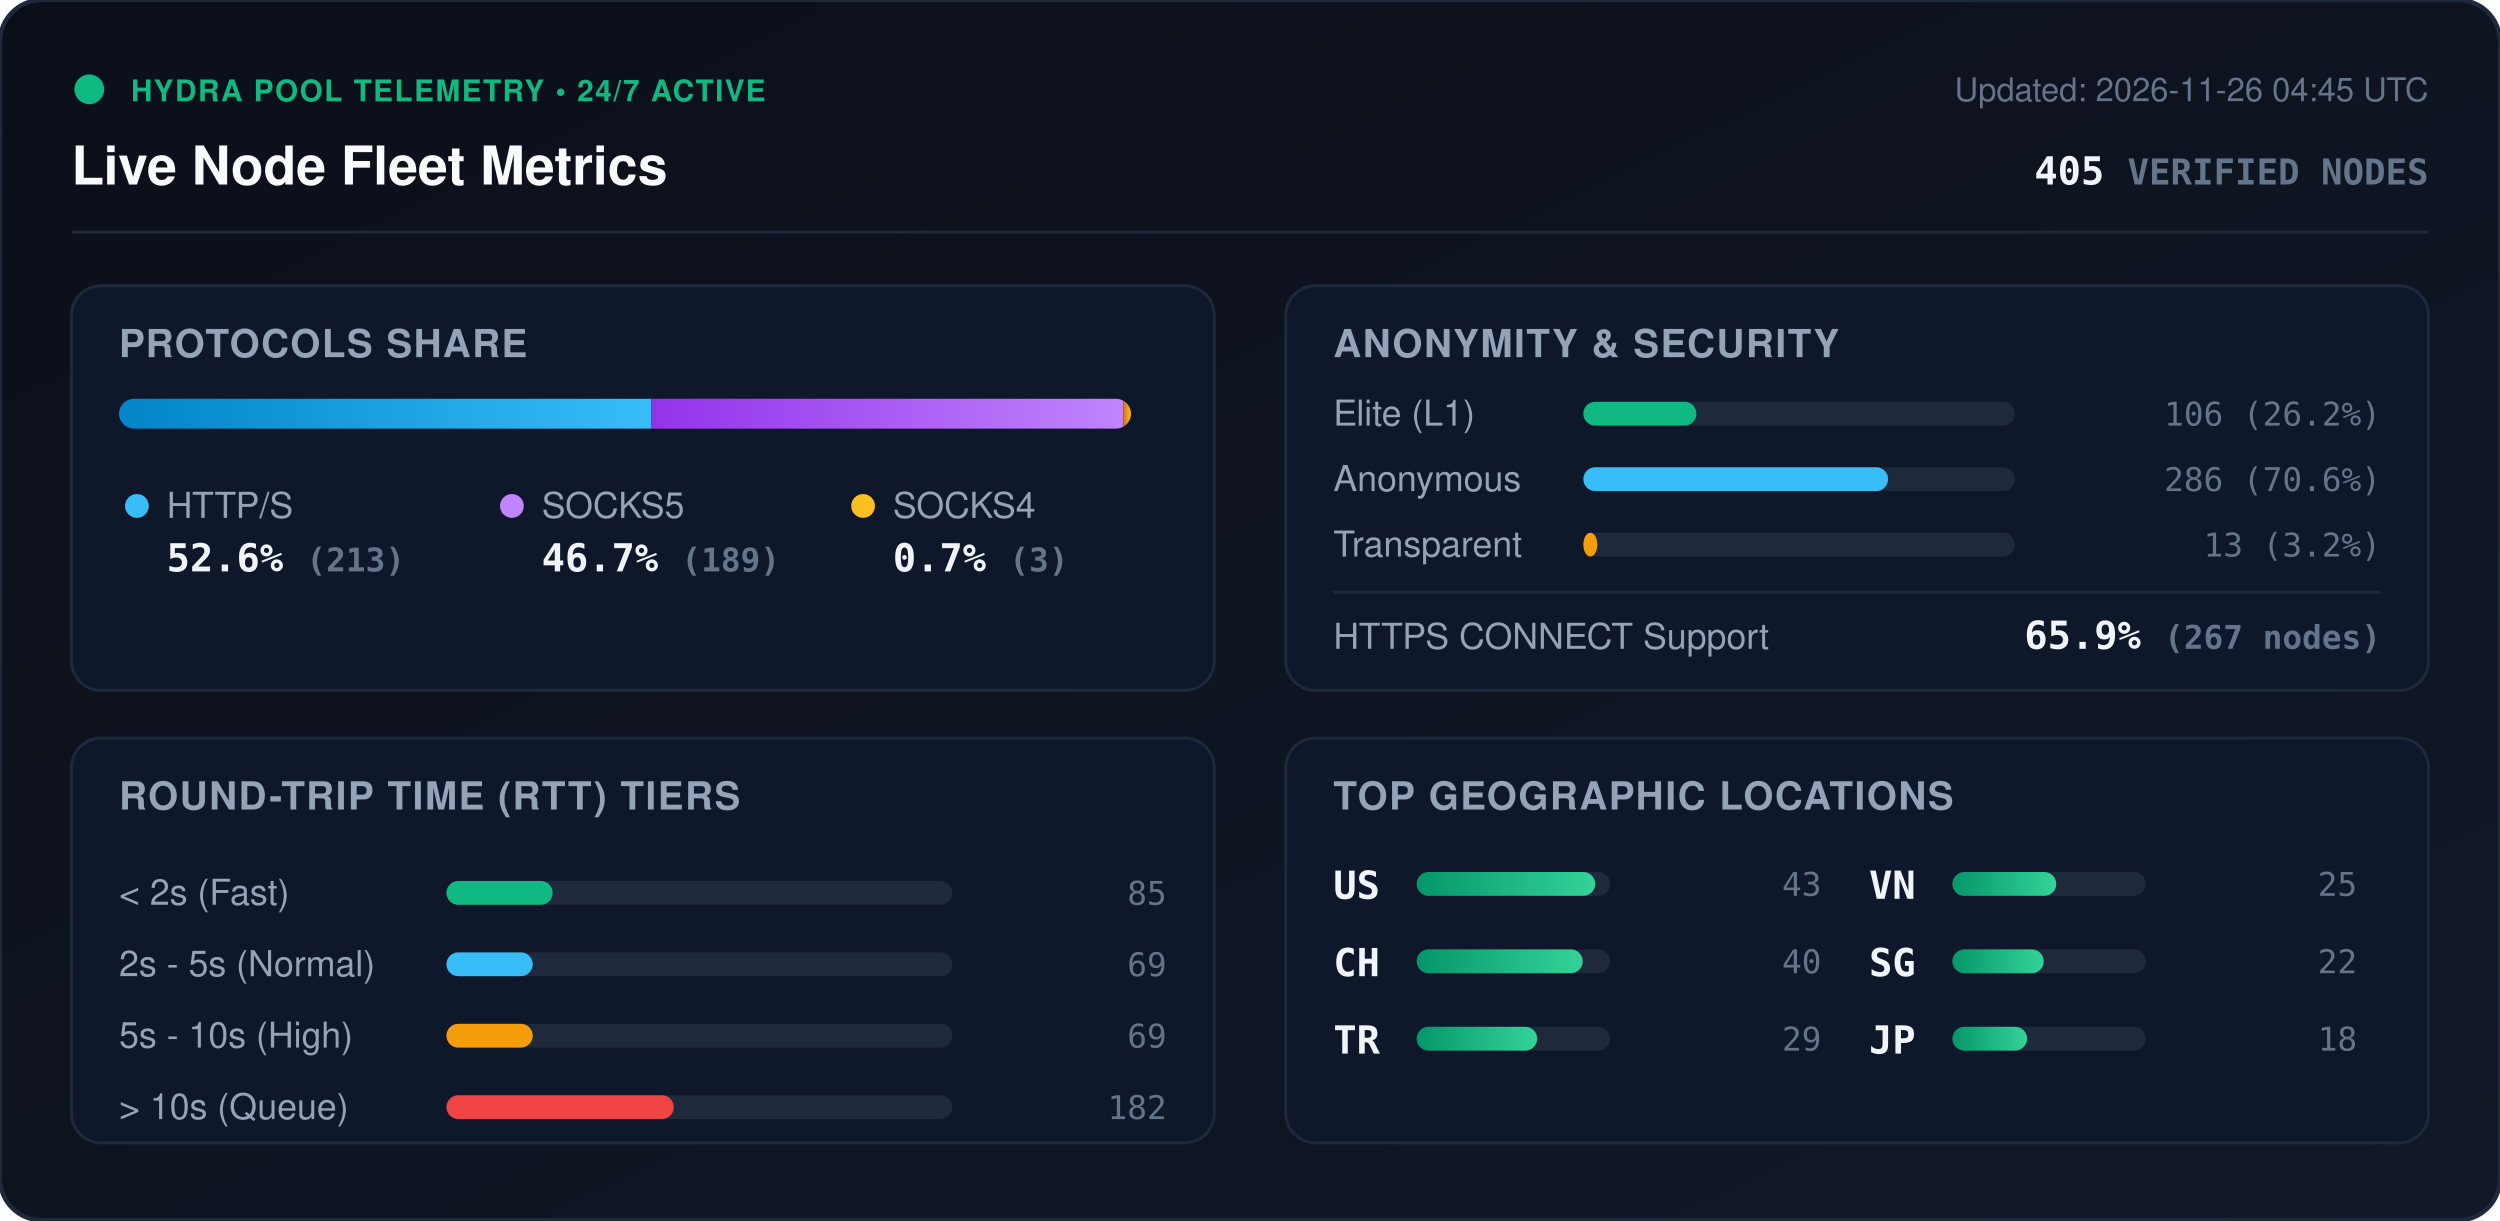
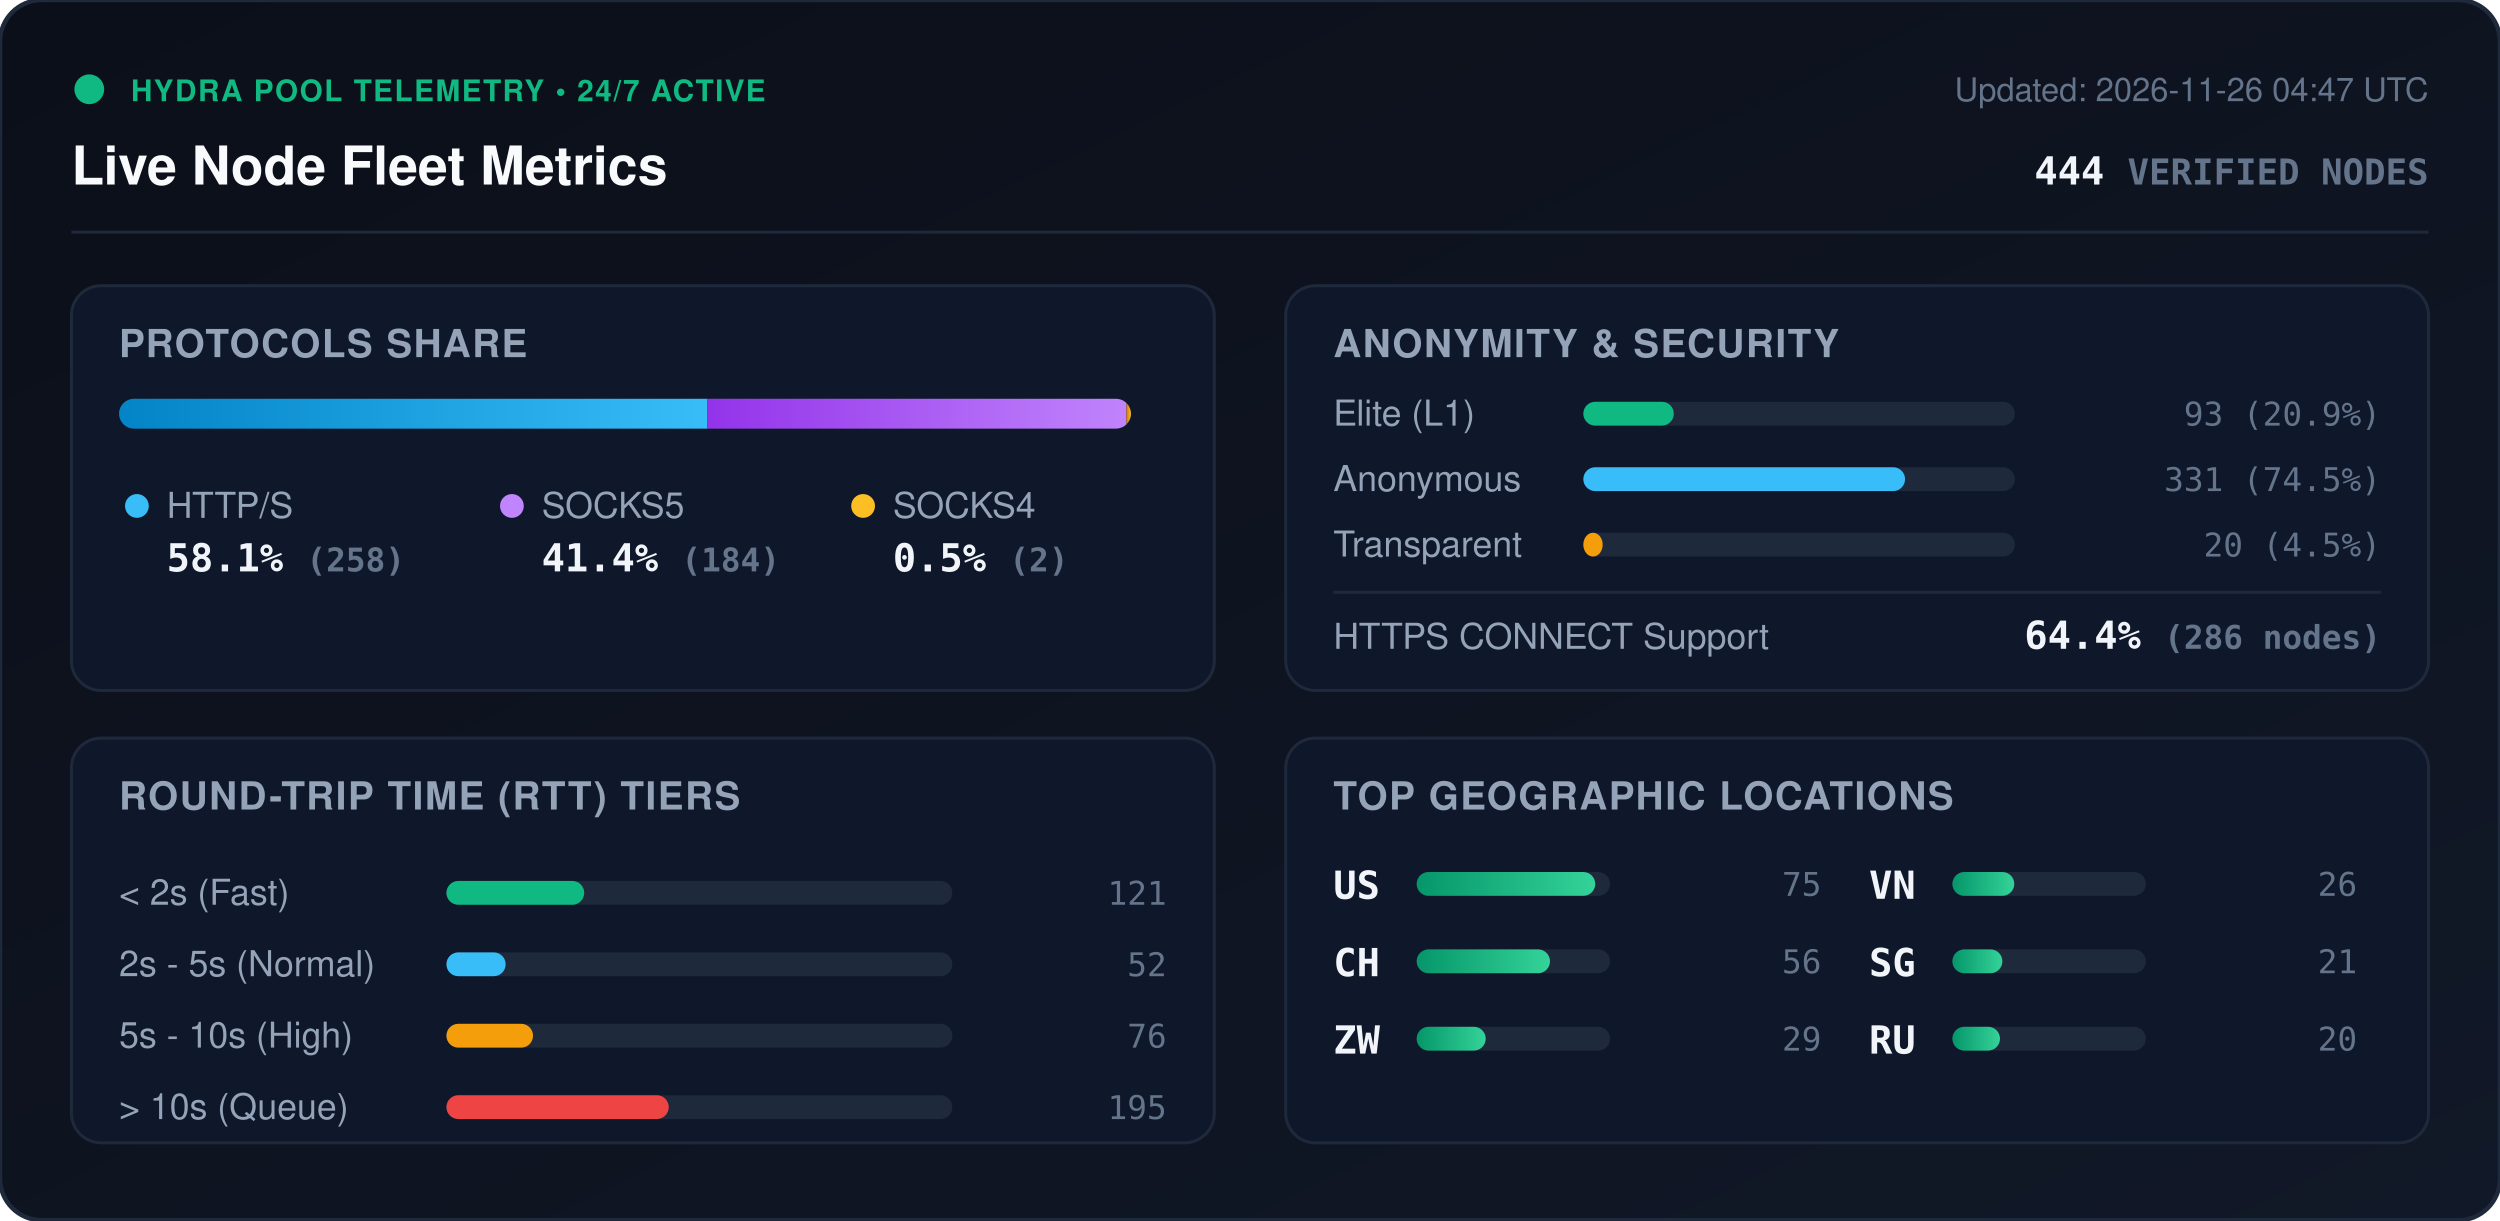
<svg xmlns="http://www.w3.org/2000/svg" viewBox="0 0 840 410" width="840" height="410" style="max-width: 100%; height: auto;">
  <defs>
    <linearGradient id="bg" x1="0%" y1="0%" x2="100%" y2="100%">
      <stop offset="0%" stop-color="#0b0f19" />
      <stop offset="100%" stop-color="#111827" />
    </linearGradient>
    <linearGradient id="bar-http" x1="0%" y1="0%" x2="100%" y2="0%">
      <stop offset="0%" stop-color="#0284c7" />
      <stop offset="100%" stop-color="#38bdf8" />
    </linearGradient>
    <linearGradient id="bar-socks5" x1="0%" y1="0%" x2="100%" y2="0%">
      <stop offset="0%" stop-color="#9333ea" />
      <stop offset="100%" stop-color="#c084fc" />
    </linearGradient>
    <linearGradient id="bar-socks4" x1="0%" y1="0%" x2="100%" y2="0%">
      <stop offset="0%" stop-color="#d97706" />
      <stop offset="100%" stop-color="#fbbf24" />
    </linearGradient>
    <linearGradient id="bar-green" x1="0%" y1="0%" x2="100%" y2="0%">
      <stop offset="0%" stop-color="#059669" />
      <stop offset="100%" stop-color="#34d399" />
    </linearGradient>
    <clipPath id="prog-track-clip">
      <rect width="340.0" height="10" rx="5" />
    </clipPath>
    <style>
      .title { font: 700 18px -apple-system, BlinkMacSystemFont, 'Segoe UI', Helvetica, Arial, sans-serif; fill: #f8fafc; }
      .sub { font: 500 11px -apple-system, BlinkMacSystemFont, 'Segoe UI', Helvetica, Arial, sans-serif; fill: #64748b; }
      .section-hdr { font: 600 13px -apple-system, BlinkMacSystemFont, 'Segoe UI', Helvetica, Arial, sans-serif; fill: #94a3b8; letter-spacing: 0.5px; }
      .metric-val { font: 700 13px -apple-system, BlinkMacSystemFont, 'Segoe UI', Helvetica, Arial, sans-serif; fill: #f1f5f9; }
      .metric-lbl { font: 500 12px -apple-system, BlinkMacSystemFont, 'Segoe UI', Helvetica, Arial, sans-serif; fill: #94a3b8; }
      .badge-txt { font: 700 10px -apple-system, BlinkMacSystemFont, 'Segoe UI', Helvetica, Arial, sans-serif; fill: #10b981; letter-spacing: 0.5px; }
      .mono { font-family: ui-monospace, SFMono-Regular, Menlo, Monaco, Consolas, monospace; }
      .pulse { animation: beacon 2s infinite ease-in-out; }
      @keyframes beacon { 0%, 100% { opacity: 1; } 50% { opacity: 0.35; } }
    </style>
  </defs>
  <rect width="840" height="410" rx="14" fill="url(#bg)" stroke="#1e293b" stroke-width="1.5" />
  <g transform="translate(24, 24)">
    <circle cx="6" cy="6" r="5" fill="#10b981" class="pulse" />
    <text x="20" y="10" class="badge-txt">HYDRA POOL TELEMETRY • 24/7 ACTIVE</text>
    <text x="0" y="38" class="title">Live Node Fleet Metrics</text>
-     <text x="792" y="10" text-anchor="end" class="sub">Updated: 2026-11-26 04:45 UTC</text>
-     <text x="792" y="38" text-anchor="end" class="metric-val mono" fill="#38bdf8">405 <tspan font-size="12" fill="#64748b">VERIFIED NODES</tspan>
+     <text x="792" y="10" text-anchor="end" class="sub">Updated: 2026-11-26 04:47 UTC</text>
+     <text x="792" y="38" text-anchor="end" class="metric-val mono" fill="#38bdf8">444 <tspan font-size="12" fill="#64748b">VERIFIED NODES</tspan>
    </text>
  </g>
  <line x1="24" y1="78" x2="816" y2="78" stroke="#1e293b" stroke-width="1" />
  <g transform="translate(24, 96)">
    <rect width="384" height="136" rx="10" fill="#0f172a" stroke="#1e293b" />
    <text x="16" y="24" class="section-hdr">PROTOCOLS SHARE</text>
    <g transform="translate(16, 38)">
      <rect width="340.0" height="10" rx="5" fill="#1e293b" />
      <g clip-path="url(#prog-track-clip)">
-         <rect x="0" width="178.8" height="10" fill="url(#bar-http)" />
-         <rect x="178.8" width="158.7" height="10" fill="url(#bar-socks5)" />
-         <rect x="337.5" width="2.5" height="10" fill="url(#bar-socks4)" />
+         <rect x="0" width="197.6" height="10" fill="url(#bar-http)" />
+         <rect x="197.6" width="140.9" height="10" fill="url(#bar-socks5)" />
+         <rect x="338.5" width="1.5" height="10" fill="url(#bar-socks4)" />
      </g>
    </g>
    <g transform="translate(16, 68)">
      <circle cx="6" cy="6" r="4" fill="#38bdf8" />
      <text x="16" y="10" class="metric-lbl">HTTP/S</text>
-       <text x="16" y="28" class="metric-val mono">52.6% <tspan font-size="11" fill="#64748b">(213)</tspan>
+       <text x="16" y="28" class="metric-val mono">58.1% <tspan font-size="11" fill="#64748b">(258)</tspan>
      </text>
      <circle cx="132" cy="6" r="4" fill="#c084fc" />
      <text x="142" y="10" class="metric-lbl">SOCKS5</text>
-       <text x="142" y="28" class="metric-val mono">46.7% <tspan font-size="11" fill="#64748b">(189)</tspan>
+       <text x="142" y="28" class="metric-val mono">41.4% <tspan font-size="11" fill="#64748b">(184)</tspan>
      </text>
      <circle cx="250" cy="6" r="4" fill="#fbbf24" />
      <text x="260" y="10" class="metric-lbl">SOCKS4</text>
-       <text x="260" y="28" class="metric-val mono">0.7% <tspan font-size="11" fill="#64748b">(3)</tspan>
+       <text x="260" y="28" class="metric-val mono">0.5% <tspan font-size="11" fill="#64748b">(2)</tspan>
      </text>
    </g>
  </g>
  <g transform="translate(432, 96)">
    <rect width="384" height="136" rx="10" fill="#0f172a" stroke="#1e293b" />
    <text x="16" y="24" class="section-hdr">ANONYMITY &amp; SECURITY</text>
    <text x="16" y="47" class="metric-lbl">Elite (L1)</text>
    <rect x="100" y="39" width="145.0" height="8" rx="4" fill="#1e293b" />
-     <rect x="100" y="39" width="38.0" height="8" rx="4" fill="#10b981" />
-     <text x="368" y="47" text-anchor="end" class="mono sub" fill="#e2e8f0">106 (26.2%)</text>
+     <rect x="100" y="39" width="30.4" height="8" rx="4" fill="#10b981" />
+     <text x="368" y="47" text-anchor="end" class="mono sub" fill="#e2e8f0">93 (20.9%)</text>
    <text x="16" y="69" class="metric-lbl">Anonymous</text>
    <rect x="100" y="61" width="145.0" height="8" rx="4" fill="#1e293b" />
-     <rect x="100" y="61" width="102.4" height="8" rx="4" fill="#38bdf8" />
-     <text x="368" y="69" text-anchor="end" class="mono sub" fill="#e2e8f0">286 (70.6%)</text>
+     <rect x="100" y="61" width="108.1" height="8" rx="4" fill="#38bdf8" />
+     <text x="368" y="69" text-anchor="end" class="mono sub" fill="#e2e8f0">331 (74.5%)</text>
    <text x="16" y="91" class="metric-lbl">Transparent</text>
    <rect x="100" y="83" width="145.0" height="8" rx="4" fill="#1e293b" />
-     <rect x="100" y="83" width="4.7" height="8" rx="4" fill="#f59e0b" />
-     <text x="368" y="91" text-anchor="end" class="mono sub" fill="#e2e8f0">13 (3.2%)</text>
+     <rect x="100" y="83" width="6.5" height="8" rx="4" fill="#f59e0b" />
+     <text x="368" y="91" text-anchor="end" class="mono sub" fill="#e2e8f0">20 (4.5%)</text>
    <line x1="16" y1="103" x2="368" y2="103" stroke="#1e293b" stroke-width="1" />
    <text x="16" y="122" class="metric-lbl">HTTPS CONNECT Support</text>
-     <text x="368" y="122" text-anchor="end" class="metric-val mono" fill="#34d399">65.9% <tspan font-size="11" fill="#64748b">(267 nodes)</tspan>
+     <text x="368" y="122" text-anchor="end" class="metric-val mono" fill="#34d399">64.4% <tspan font-size="11" fill="#64748b">(286 nodes)</tspan>
    </text>
  </g>
  <g transform="translate(24, 248)">
    <rect width="384" height="136" rx="10" fill="#0f172a" stroke="#1e293b" />
    <text x="16" y="24" class="section-hdr">ROUND-TRIP TIME (RTT) TIERS</text>
    <g transform="translate(16, 42)">
      <text x="0" y="14" class="metric-lbl">&lt; 2s (Fast)</text>
      <rect x="110" y="6" width="170" height="8" rx="4" fill="#1e293b" />
-       <rect x="110" y="6" width="35.7" height="8" rx="4" fill="#10b981" />
-       <text x="352" y="14" text-anchor="end" class="mono sub">85</text>
+       <rect x="110" y="6" width="46.3" height="8" rx="4" fill="#10b981" />
+       <text x="352" y="14" text-anchor="end" class="mono sub">121</text>
      <text x="0" y="38" class="metric-lbl">2s - 5s (Normal)</text>
      <rect x="110" y="30" width="170" height="8" rx="4" fill="#1e293b" />
-       <rect x="110" y="30" width="29.0" height="8" rx="4" fill="#38bdf8" />
-       <text x="352" y="38" text-anchor="end" class="mono sub">69</text>
+       <rect x="110" y="30" width="19.9" height="8" rx="4" fill="#38bdf8" />
+       <text x="352" y="38" text-anchor="end" class="mono sub">52</text>
      <text x="0" y="62" class="metric-lbl">5s - 10s (High)</text>
      <rect x="110" y="54" width="170" height="8" rx="4" fill="#1e293b" />
-       <rect x="110" y="54" width="29.0" height="8" rx="4" fill="#f59e0b" />
-       <text x="352" y="62" text-anchor="end" class="mono sub">69</text>
+       <rect x="110" y="54" width="29.1" height="8" rx="4" fill="#f59e0b" />
+       <text x="352" y="62" text-anchor="end" class="mono sub">76</text>
      <text x="0" y="86" class="metric-lbl">&gt; 10s (Queue)</text>
      <rect x="110" y="78" width="170" height="8" rx="4" fill="#1e293b" />
-       <rect x="110" y="78" width="76.4" height="8" rx="4" fill="#ef4444" />
-       <text x="352" y="86" text-anchor="end" class="mono sub">182</text>
+       <rect x="110" y="78" width="74.7" height="8" rx="4" fill="#ef4444" />
+       <text x="352" y="86" text-anchor="end" class="mono sub">195</text>
    </g>
  </g>
  <g transform="translate(432, 248)">
    <rect width="384" height="136" rx="10" fill="#0f172a" stroke="#1e293b" />
    <text x="16" y="24" class="section-hdr">TOP GEOGRAPHIC LOCATIONS</text>
    <g transform="translate(16, 42)">
      <g transform="translate(0, 0)">
        <text x="0" y="12" class="mono metric-val" font-size="12">US</text>
        <rect x="28" y="3" width="65" height="8" rx="4" fill="#1e293b" />
        <rect x="28" y="3" width="60.0" height="8" rx="4" fill="url(#bar-green)" />
-         <text x="164" y="11" text-anchor="end" class="mono sub">43</text>
+         <text x="164" y="11" text-anchor="end" class="mono sub">75</text>
      </g>
      <g transform="translate(0, 26)">
        <text x="0" y="12" class="mono metric-val" font-size="12">CH</text>
        <rect x="28" y="3" width="65" height="8" rx="4" fill="#1e293b" />
-         <rect x="28" y="3" width="55.8" height="8" rx="4" fill="url(#bar-green)" />
-         <text x="164" y="11" text-anchor="end" class="mono sub">40</text>
+         <rect x="28" y="3" width="44.8" height="8" rx="4" fill="url(#bar-green)" />
+         <text x="164" y="11" text-anchor="end" class="mono sub">56</text>
      </g>
      <g transform="translate(0, 52)">
-         <text x="0" y="12" class="mono metric-val" font-size="12">TR</text>
+         <text x="0" y="12" class="mono metric-val" font-size="12">ZW</text>
        <rect x="28" y="3" width="65" height="8" rx="4" fill="#1e293b" />
-         <rect x="28" y="3" width="40.5" height="8" rx="4" fill="url(#bar-green)" />
+         <rect x="28" y="3" width="23.2" height="8" rx="4" fill="url(#bar-green)" />
        <text x="164" y="11" text-anchor="end" class="mono sub">29</text>
      </g>
      <g transform="translate(180, 0)">
        <text x="0" y="12" class="mono metric-val" font-size="12">VN</text>
        <rect x="28" y="3" width="65" height="8" rx="4" fill="#1e293b" />
-         <rect x="28" y="3" width="34.9" height="8" rx="4" fill="url(#bar-green)" />
-         <text x="164" y="11" text-anchor="end" class="mono sub">25</text>
+         <rect x="28" y="3" width="20.8" height="8" rx="4" fill="url(#bar-green)" />
+         <text x="164" y="11" text-anchor="end" class="mono sub">26</text>
      </g>
      <g transform="translate(180, 26)">
        <text x="0" y="12" class="mono metric-val" font-size="12">SG</text>
        <rect x="28" y="3" width="65" height="8" rx="4" fill="#1e293b" />
-         <rect x="28" y="3" width="30.7" height="8" rx="4" fill="url(#bar-green)" />
-         <text x="164" y="11" text-anchor="end" class="mono sub">22</text>
+         <rect x="28" y="3" width="16.8" height="8" rx="4" fill="url(#bar-green)" />
+         <text x="164" y="11" text-anchor="end" class="mono sub">21</text>
      </g>
      <g transform="translate(180, 52)">
-         <text x="0" y="12" class="mono metric-val" font-size="12">JP</text>
+         <text x="0" y="12" class="mono metric-val" font-size="12">RU</text>
        <rect x="28" y="3" width="65" height="8" rx="4" fill="#1e293b" />
-         <rect x="28" y="3" width="25.1" height="8" rx="4" fill="url(#bar-green)" />
-         <text x="164" y="11" text-anchor="end" class="mono sub">18</text>
+         <rect x="28" y="3" width="16.0" height="8" rx="4" fill="url(#bar-green)" />
+         <text x="164" y="11" text-anchor="end" class="mono sub">20</text>
      </g>
    </g>
  </g>
</svg>
